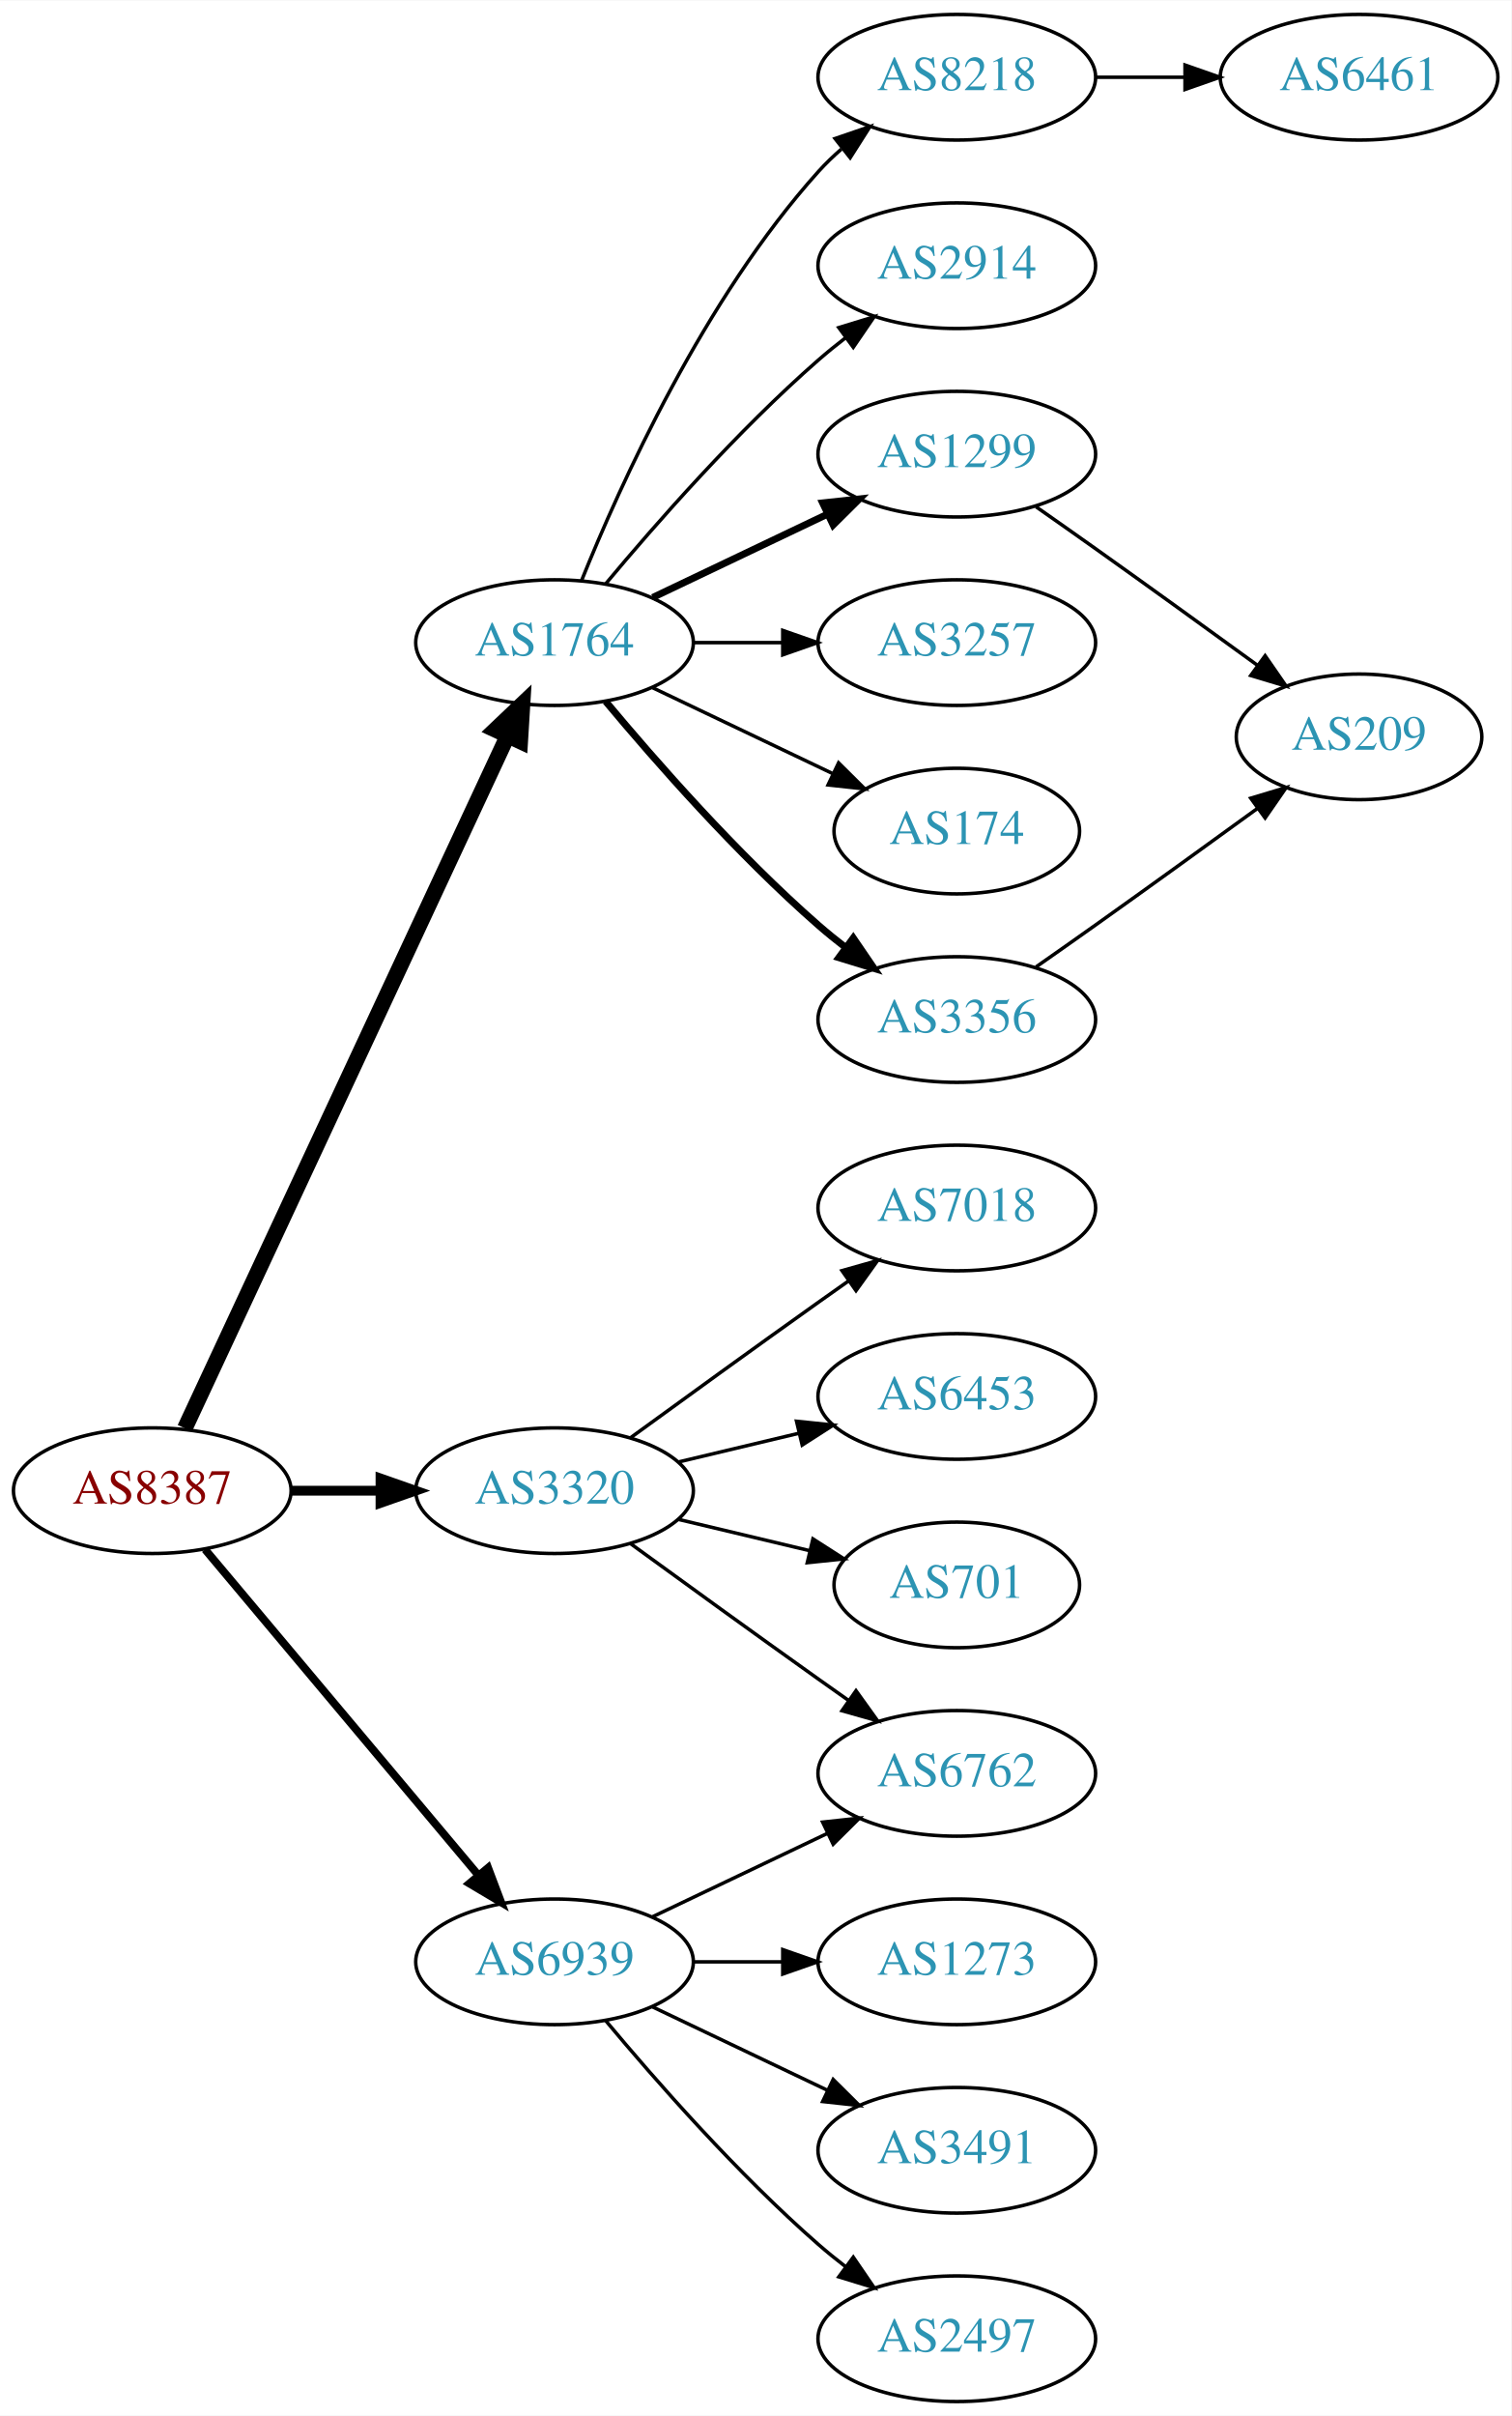
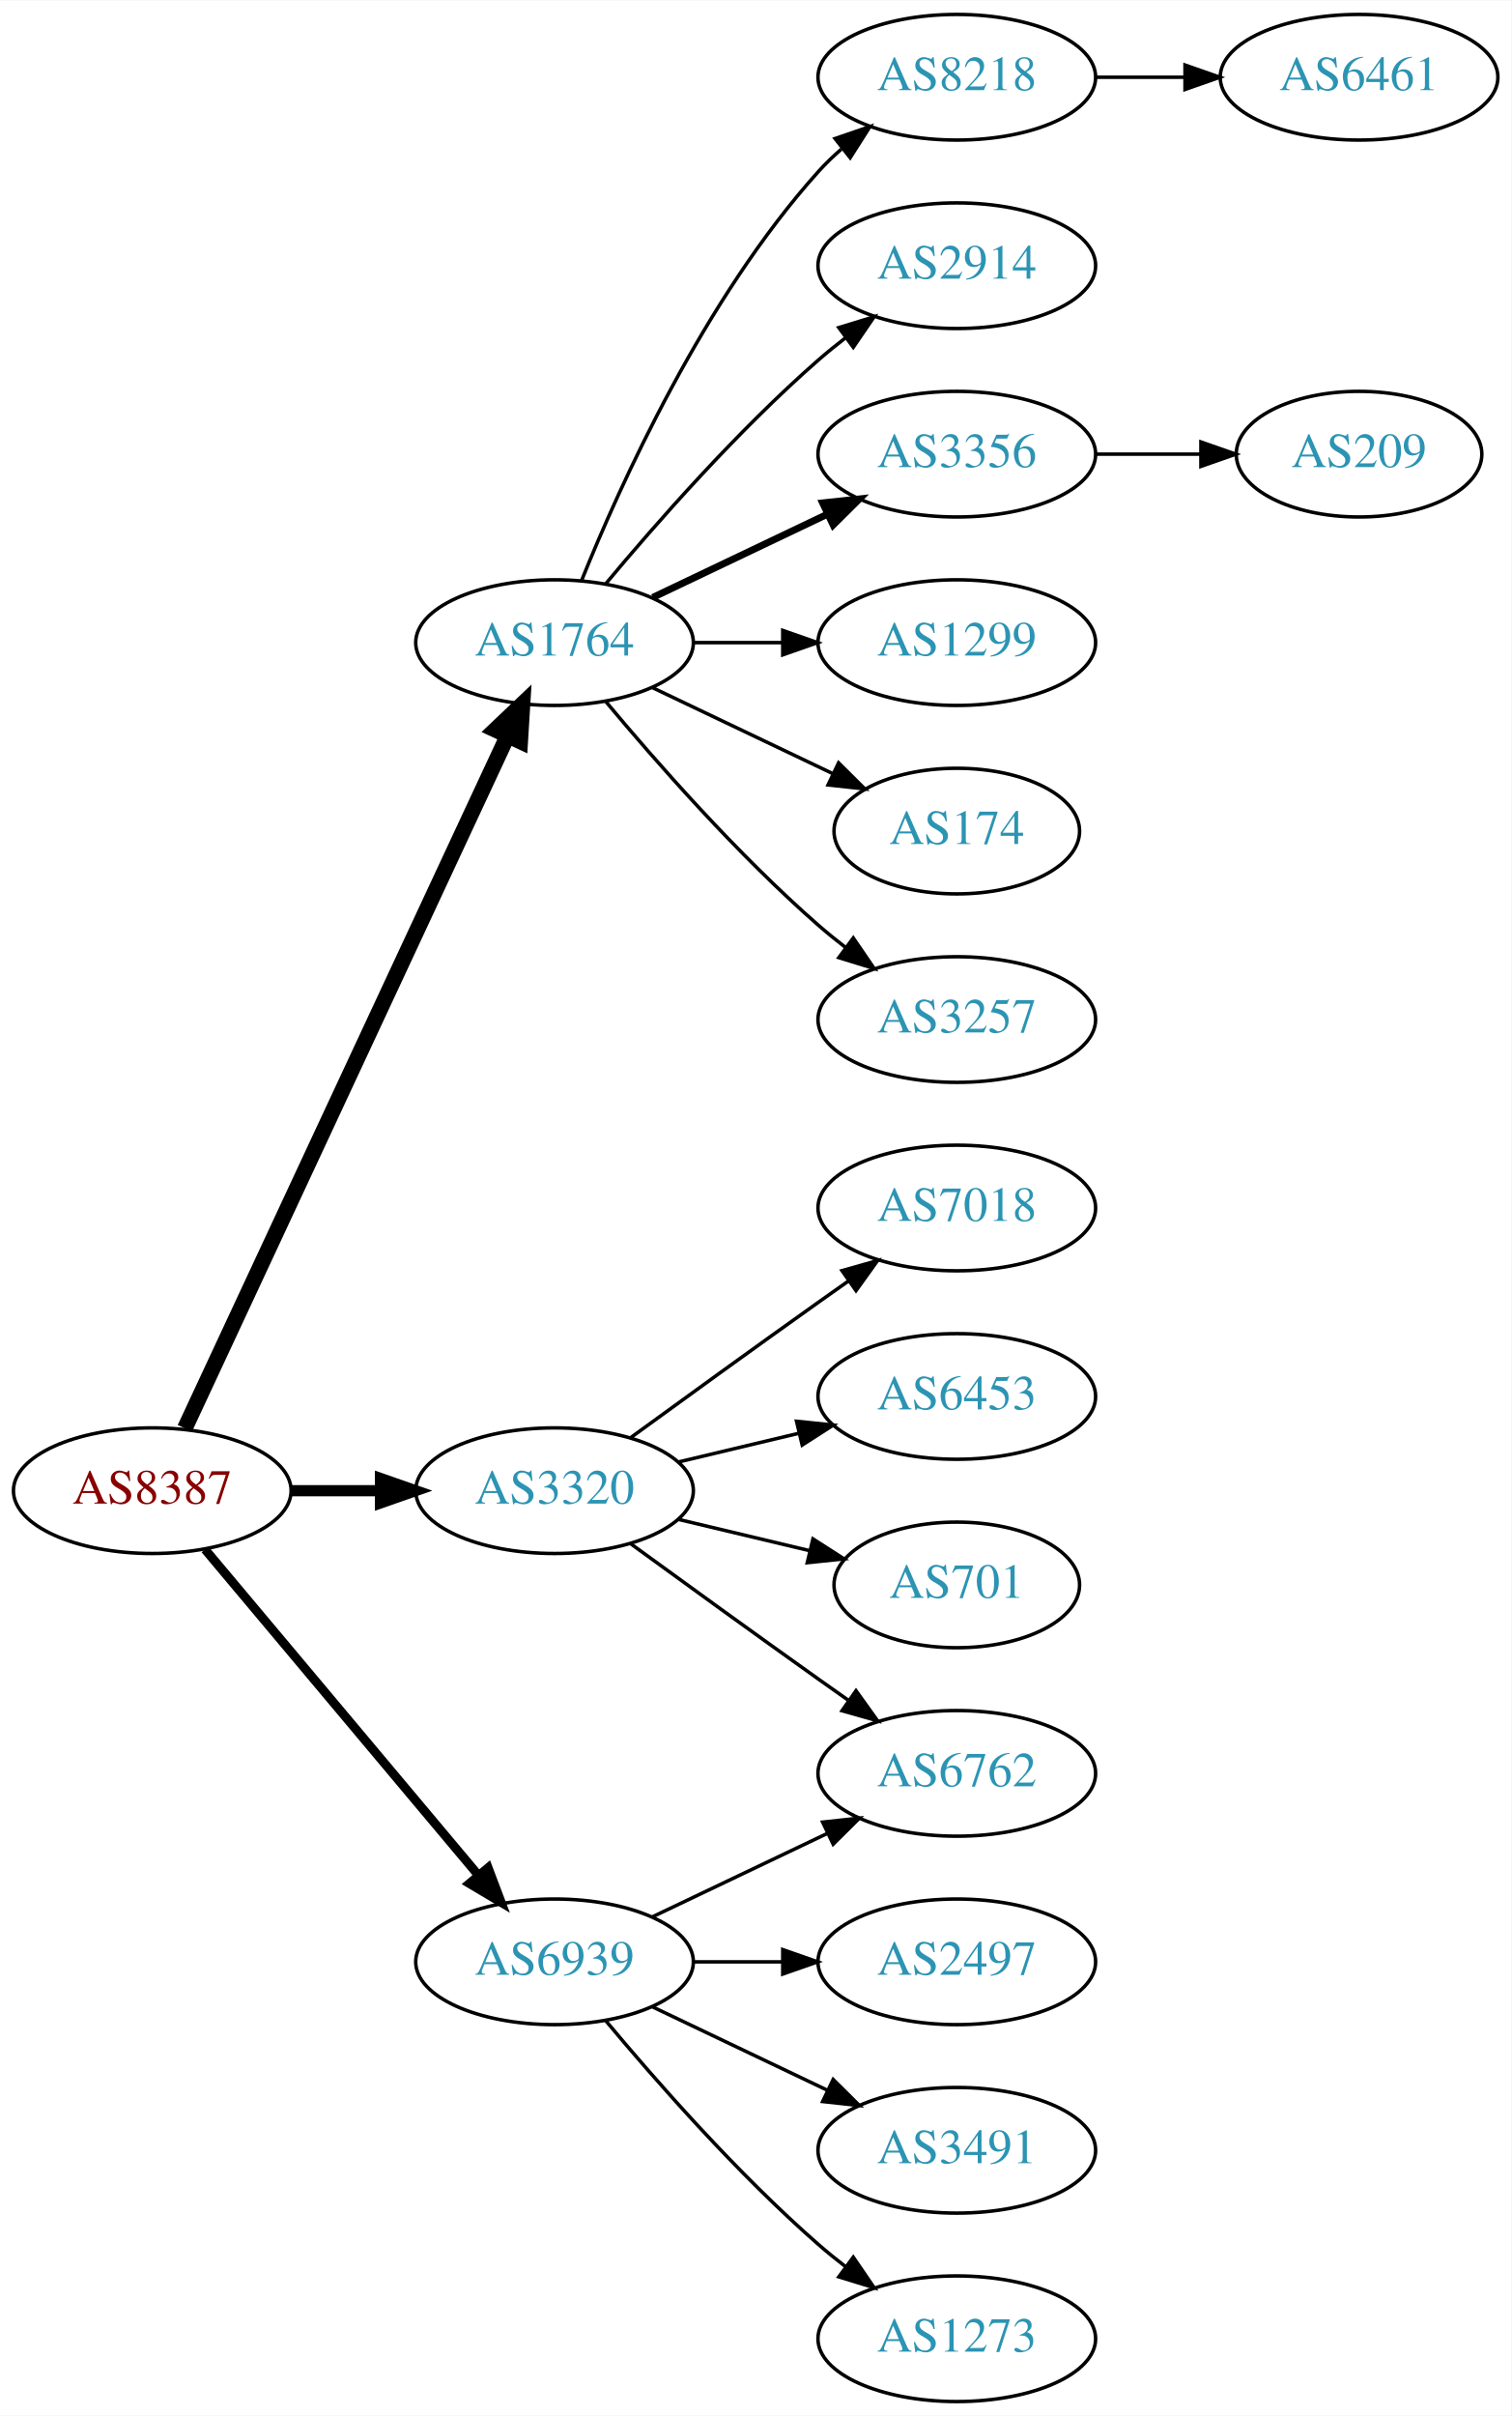
<svg xmlns="http://www.w3.org/2000/svg" xmlns:xlink="http://www.w3.org/1999/xlink" width="433pt" height="692pt" viewBox="0.00 0.00 433.17 692.00">
  <g id="graph0" class="graph" transform="scale(1 1) rotate(0) translate(4 688)">
    <polygon fill="white" stroke="none" points="-4,4 -4,-688 429.172,-688 429.172,4 -4,4" />
    <g id="node1" class="node">
      <g id="a_node1">
        <a xlink:href="/asn/8387" xlink:title="AS8387 ~ Rennweg 97-99 [AT]">
          <ellipse fill="#ffffff" stroke="black" cx="39.647" cy="-261" rx="39.794" ry="18" />
          <text text-anchor="middle" x="39.647" y="-257.3" font-family="Times,serif" font-size="14.00" fill="#880000">AS8387</text>
        </a>
      </g>
    </g>
    <g id="node2" class="node">
      <g id="a_node2">
        <a xlink:href="/asn/1764" xlink:title="AS1764 ~ NEXTLAYER-AS [AT]">
          <ellipse fill="#ffffff" stroke="black" cx="154.939" cy="-504" rx="39.794" ry="18" />
          <text text-anchor="middle" x="154.939" y="-500.3" font-family="Times,serif" font-size="14.00" fill="#2c94b3">AS1764</text>
        </a>
      </g>
    </g>
    <g id="edge1" class="edge">
      <path fill="none" stroke="black" stroke-width="4.5" d="M48.977,-278.868C68.667,-321.101 118.167,-427.272 141.457,-477.227" />
      <polygon fill="black" stroke="black" stroke-width="4.5" points="137.955,-479.034 145.749,-486.433 145.092,-475.706 137.955,-479.034" />
    </g>
    <g id="node3" class="node">
      <g id="a_node3">
        <a xlink:href="/asn/3320" xlink:title="AS3320 ~ DTAG [DE]">
          <ellipse fill="#ffffff" stroke="black" cx="154.939" cy="-261" rx="39.794" ry="18" />
          <text text-anchor="middle" x="154.939" y="-257.3" font-family="Times,serif" font-size="14.00" fill="#2c94b3">AS3320</text>
        </a>
      </g>
    </g>
    <g id="edge2" class="edge">
-       <path fill="none" stroke="black" stroke-width="2.812" d="M79.319,-261C87.522,-261 96.286,-261 104.818,-261" />
-       <polygon fill="black" stroke="black" stroke-width="2.812" points="105.057,-264.5 115.057,-261 105.057,-257.5 105.057,-264.5" />
+       <path fill="none" stroke="black" stroke-width="3.214" d="M79.319,-261C87.522,-261 96.286,-261 104.818,-261" />
+       <polygon fill="black" stroke="black" stroke-width="3.214" points="105.057,-264.5 115.057,-261 105.057,-257.5 105.057,-264.5" />
    </g>
    <g id="node4" class="node">
      <g id="a_node4">
        <a xlink:href="/asn/6939" xlink:title="AS6939 ~ Hurricane Electric LLC [US]">
          <ellipse fill="#ffffff" stroke="black" cx="154.939" cy="-126" rx="39.794" ry="18" />
          <text text-anchor="middle" x="154.939" y="-122.3" font-family="Times,serif" font-size="14.00" fill="#2c94b3">AS6939</text>
        </a>
      </g>
    </g>
    <g id="edge3" class="edge">
-       <path fill="none" stroke="black" stroke-width="2.25" d="M54.766,-244.175C74.441,-220.731 110.245,-178.066 133.023,-150.924" />
-       <polygon fill="black" stroke="black" stroke-width="2.25" points="135.895,-152.947 139.642,-143.037 130.533,-148.447 135.895,-152.947" />
+       <path fill="none" stroke="black" stroke-width="2.571" d="M54.766,-244.175C74.441,-220.731 110.245,-178.066 133.023,-150.924" />
+       <polygon fill="black" stroke="black" stroke-width="2.571" points="135.895,-152.947 139.642,-143.037 130.533,-148.447 135.895,-152.947" />
    </g>
    <g id="node5" class="node">
      <g id="a_node5">
        <a xlink:href="/asn/8218" xlink:title="AS8218 ~ legacy Neotelecoms [FR]">
          <ellipse fill="#ffffff" stroke="black" cx="270.232" cy="-666" rx="39.794" ry="18" />
          <text text-anchor="middle" x="270.232" y="-662.3" font-family="Times,serif" font-size="14.00" fill="#2c94b3">AS8218</text>
        </a>
      </g>
    </g>
    <g id="edge4" class="edge">
      <path fill="none" stroke="black" d="M162.687,-521.787C173.738,-549.243 197.791,-602.578 230.586,-639 232.588,-641.224 234.807,-643.363 237.14,-645.397" />
      <polygon fill="black" stroke="black" points="235.338,-648.433 245.359,-651.873 239.67,-642.935 235.338,-648.433" />
    </g>
    <g id="node6" class="node">
      <g id="a_node6">
        <a xlink:href="/asn/2914" xlink:title="AS2914 ~ NTT America, Inc. [US]">
          <ellipse fill="#ffffff" stroke="black" cx="270.232" cy="-612" rx="39.794" ry="18" />
          <text text-anchor="middle" x="270.232" y="-608.3" font-family="Times,serif" font-size="14.00" fill="#2c94b3">AS2914</text>
        </a>
      </g>
    </g>
    <g id="edge5" class="edge">
      <path fill="none" stroke="black" d="M169.569,-520.817C183.852,-537.929 207.398,-564.745 230.586,-585 233.052,-587.154 235.69,-589.294 238.388,-591.372" />
      <polygon fill="black" stroke="black" points="236.413,-594.264 246.542,-597.37 240.561,-588.625 236.413,-594.264" />
    </g>
    <g id="node7" class="node">
      <g id="a_node7">
-         <a xlink:href="/asn/1299" xlink:title="AS1299 ~ Telia Carrier [EU]">
+         <a xlink:href="/asn/3356" xlink:title="AS3356 ~ Level 3 Parent, LLC [US]">
          <ellipse fill="#ffffff" stroke="black" cx="270.232" cy="-558" rx="39.794" ry="18" />
-           <text text-anchor="middle" x="270.232" y="-554.3" font-family="Times,serif" font-size="14.00" fill="#2c94b3">AS1299</text>
+           <text text-anchor="middle" x="270.232" y="-554.3" font-family="Times,serif" font-size="14.00" fill="#2c94b3">AS3356</text>
        </a>
      </g>
    </g>
    <g id="edge6" class="edge">
      <path fill="none" stroke="black" stroke-width="2" d="M183.076,-516.934C198.07,-524.081 216.891,-533.052 233.114,-540.785" />
      <polygon fill="black" stroke="black" stroke-width="2" points="231.784,-544.028 242.317,-545.171 234.796,-537.709 231.784,-544.028" />
    </g>
    <g id="node8" class="node">
      <g id="a_node8">
-         <a xlink:href="/asn/3257" xlink:title="AS3257 ~ GTT [DE]">
+         <a xlink:href="/asn/1299" xlink:title="AS1299 ~ Telia Carrier [EU]">
          <ellipse fill="#ffffff" stroke="black" cx="270.232" cy="-504" rx="39.794" ry="18" />
-           <text text-anchor="middle" x="270.232" y="-500.3" font-family="Times,serif" font-size="14.00" fill="#2c94b3">AS3257</text>
+           <text text-anchor="middle" x="270.232" y="-500.3" font-family="Times,serif" font-size="14.00" fill="#2c94b3">AS1299</text>
        </a>
      </g>
    </g>
    <g id="edge7" class="edge">
      <path fill="none" stroke="black" d="M194.612,-504C202.815,-504 211.579,-504 220.111,-504" />
      <polygon fill="black" stroke="black" points="220.35,-507.5 230.35,-504 220.35,-500.5 220.35,-507.5" />
    </g>
    <g id="node9" class="node">
      <g id="a_node9">
        <a xlink:href="/asn/174" xlink:title="AS174 ~ Cogent Communications [US]">
          <ellipse fill="#ffffff" stroke="black" cx="270.232" cy="-450" rx="35.194" ry="18" />
          <text text-anchor="middle" x="270.232" y="-446.3" font-family="Times,serif" font-size="14.00" fill="#2c94b3">AS174</text>
        </a>
      </g>
    </g>
    <g id="edge8" class="edge">
      <path fill="none" stroke="black" d="M183.076,-491.066C198.508,-483.71 217.993,-474.423 234.528,-466.541" />
      <polygon fill="black" stroke="black" points="236.349,-469.551 243.87,-462.089 233.337,-463.232 236.349,-469.551" />
    </g>
    <g id="node10" class="node">
      <g id="a_node10">
-         <a xlink:href="/asn/3356" xlink:title="AS3356 ~ Level 3 Parent, LLC [US]">
+         <a xlink:href="/asn/3257" xlink:title="AS3257 ~ GTT [DE]">
          <ellipse fill="#ffffff" stroke="black" cx="270.232" cy="-396" rx="39.794" ry="18" />
-           <text text-anchor="middle" x="270.232" y="-392.3" font-family="Times,serif" font-size="14.00" fill="#2c94b3">AS3356</text>
+           <text text-anchor="middle" x="270.232" y="-392.3" font-family="Times,serif" font-size="14.00" fill="#2c94b3">AS3257</text>
        </a>
      </g>
    </g>
    <g id="edge9" class="edge">
-       <path fill="none" stroke="black" stroke-width="2" d="M169.569,-487.183C183.852,-470.071 207.398,-443.255 230.586,-423 233.052,-420.846 235.69,-418.706 238.388,-416.628" />
-       <polygon fill="black" stroke="black" stroke-width="2" points="240.561,-419.375 246.542,-410.63 236.413,-413.736 240.561,-419.375" />
+       <path fill="none" stroke="black" d="M169.569,-487.183C183.852,-470.071 207.398,-443.255 230.586,-423 233.052,-420.846 235.69,-418.706 238.388,-416.628" />
+       <polygon fill="black" stroke="black" points="240.561,-419.375 246.542,-410.63 236.413,-413.736 240.561,-419.375" />
    </g>
    <g id="node13" class="node">
      <g id="a_node13">
        <a xlink:href="/asn/7018" xlink:title="AS7018 ~ AT&amp;T Services, Inc. [US]">
          <ellipse fill="#ffffff" stroke="black" cx="270.232" cy="-342" rx="39.794" ry="18" />
          <text text-anchor="middle" x="270.232" y="-338.3" font-family="Times,serif" font-size="14.00" fill="#2c94b3">AS7018</text>
        </a>
      </g>
    </g>
-     <g id="edge13" class="edge">
+     <g id="edge12" class="edge">
      <path fill="none" stroke="black" d="M176.788,-276.222C191.722,-287.091 212.335,-302.025 230.586,-315 233.406,-317.005 236.349,-319.085 239.297,-321.159" />
      <polygon fill="black" stroke="black" points="237.325,-324.05 247.522,-326.926 241.344,-318.319 237.325,-324.05" />
    </g>
    <g id="node14" class="node">
      <g id="a_node14">
+         <a xlink:href="/asn/6453" xlink:title="AS6453 ~ TATA COMMUNICATIONS (AMERICA) INC [US]">
+           <ellipse fill="#ffffff" stroke="black" cx="270.232" cy="-288" rx="39.794" ry="18" />
+           <text text-anchor="middle" x="270.232" y="-284.3" font-family="Times,serif" font-size="14.00" fill="#2c94b3">AS6453</text>
+         </a>
+       </g>
+     </g>
+     <g id="edge13" class="edge">
+       <path fill="none" stroke="black" d="M190.547,-269.248C201.418,-271.838 213.572,-274.735 225.015,-277.462" />
+       <polygon fill="black" stroke="black" points="224.298,-280.889 234.837,-279.803 225.921,-274.08 224.298,-280.889" />
+     </g>
+     <g id="node15" class="node">
+       <g id="a_node15">
        <a xlink:href="/asn/6762" xlink:title="AS6762 ~ TELECOM ITALIA SPARKLE S.p.A. [IT]">
          <ellipse fill="#ffffff" stroke="black" cx="270.232" cy="-180" rx="39.794" ry="18" />
          <text text-anchor="middle" x="270.232" y="-176.3" font-family="Times,serif" font-size="14.00" fill="#2c94b3">AS6762</text>
        </a>
      </g>
    </g>
    <g id="edge14" class="edge">
      <path fill="none" stroke="black" d="M176.788,-245.778C191.722,-234.909 212.335,-219.975 230.586,-207 233.406,-204.995 236.349,-202.915 239.297,-200.841" />
      <polygon fill="black" stroke="black" points="241.344,-203.681 247.522,-195.074 237.325,-197.95 241.344,-203.681" />
-     </g>
-     <g id="node15" class="node">
-       <g id="a_node15">
-         <a xlink:href="/asn/6453" xlink:title="AS6453 ~ TATA COMMUNICATIONS (AMERICA) INC [US]">
-           <ellipse fill="#ffffff" stroke="black" cx="270.232" cy="-288" rx="39.794" ry="18" />
-           <text text-anchor="middle" x="270.232" y="-284.3" font-family="Times,serif" font-size="14.00" fill="#2c94b3">AS6453</text>
-         </a>
-       </g>
-     </g>
-     <g id="edge15" class="edge">
-       <path fill="none" stroke="black" d="M190.547,-269.248C201.418,-271.838 213.572,-274.735 225.015,-277.462" />
-       <polygon fill="black" stroke="black" points="224.298,-280.889 234.837,-279.803 225.921,-274.08 224.298,-280.889" />
    </g>
    <g id="node16" class="node">
      <g id="a_node16">
        <a xlink:href="/asn/701" xlink:title="AS701 ~ UUNET [US]">
          <ellipse fill="#ffffff" stroke="black" cx="270.232" cy="-234" rx="35.194" ry="18" />
          <text text-anchor="middle" x="270.232" y="-230.3" font-family="Times,serif" font-size="14.00" fill="#2c94b3">AS701</text>
        </a>
      </g>
    </g>
-     <g id="edge16" class="edge">
+     <g id="edge15" class="edge">
      <path fill="none" stroke="black" d="M190.547,-252.752C202.341,-249.942 215.646,-246.771 227.913,-243.847" />
      <polygon fill="black" stroke="black" points="229.002,-247.186 237.918,-241.463 227.379,-240.376 229.002,-247.186" />
    </g>
    <g id="edge19" class="edge">
      <path fill="none" stroke="black" d="M183.076,-138.934C198.07,-146.081 216.891,-155.052 233.114,-162.785" />
      <polygon fill="black" stroke="black" points="231.784,-166.028 242.317,-167.171 234.796,-159.709 231.784,-166.028" />
    </g>
    <g id="node17" class="node">
      <g id="a_node17">
-         <a xlink:href="/asn/1273" xlink:title="AS1273 ~ Vodafone Group PLC [EU]">
+         <a xlink:href="/asn/2497" xlink:title="AS2497 ~ Internet Initiative Japan Inc. [JP]">
          <ellipse fill="#ffffff" stroke="black" cx="270.232" cy="-126" rx="39.794" ry="18" />
-           <text text-anchor="middle" x="270.232" y="-122.3" font-family="Times,serif" font-size="14.00" fill="#2c94b3">AS1273</text>
-         </a>
-       </g>
-     </g>
-     <g id="edge17" class="edge">
+           <text text-anchor="middle" x="270.232" y="-122.3" font-family="Times,serif" font-size="14.00" fill="#2c94b3">AS2497</text>
+         </a>
+       </g>
+     </g>
+     <g id="edge16" class="edge">
      <path fill="none" stroke="black" d="M194.612,-126C202.815,-126 211.579,-126 220.111,-126" />
      <polygon fill="black" stroke="black" points="220.35,-129.5 230.35,-126 220.35,-122.5 220.35,-129.5" />
    </g>
    <g id="node18" class="node">
      <g id="a_node18">
        <a xlink:href="/asn/3491" xlink:title="AS3491 ~ PCCW Global, Inc. [US]">
          <ellipse fill="#ffffff" stroke="black" cx="270.232" cy="-72" rx="39.794" ry="18" />
          <text text-anchor="middle" x="270.232" y="-68.3" font-family="Times,serif" font-size="14.00" fill="#2c94b3">AS3491</text>
        </a>
      </g>
    </g>
-     <g id="edge18" class="edge">
+     <g id="edge17" class="edge">
      <path fill="none" stroke="black" d="M183.076,-113.066C198.07,-105.919 216.891,-96.948 233.114,-89.215" />
      <polygon fill="black" stroke="black" points="234.796,-92.291 242.317,-84.829 231.784,-85.972 234.796,-92.291" />
    </g>
    <g id="node19" class="node">
      <g id="a_node19">
-         <a xlink:href="/asn/2497" xlink:title="AS2497 ~ Internet Initiative Japan Inc. [JP]">
+         <a xlink:href="/asn/1273" xlink:title="AS1273 ~ Vodafone Group PLC [EU]">
          <ellipse fill="#ffffff" stroke="black" cx="270.232" cy="-18" rx="39.794" ry="18" />
-           <text text-anchor="middle" x="270.232" y="-14.3" font-family="Times,serif" font-size="14.00" fill="#2c94b3">AS2497</text>
-         </a>
-       </g>
-     </g>
-     <g id="edge20" class="edge">
+           <text text-anchor="middle" x="270.232" y="-14.3" font-family="Times,serif" font-size="14.00" fill="#2c94b3">AS1273</text>
+         </a>
+       </g>
+     </g>
+     <g id="edge18" class="edge">
      <path fill="none" stroke="black" d="M169.569,-109.183C183.852,-92.071 207.398,-65.255 230.586,-45 233.052,-42.846 235.69,-40.706 238.388,-38.628" />
      <polygon fill="black" stroke="black" points="240.561,-41.375 246.542,-32.63 236.413,-35.736 240.561,-41.375" />
    </g>
    <g id="node11" class="node">
      <g id="a_node11">
        <a xlink:href="/asn/6461" xlink:title="AS6461 ~ Zayo Bandwidth [US]">
          <ellipse fill="#ffffff" stroke="black" cx="385.525" cy="-666" rx="39.794" ry="18" />
          <text text-anchor="middle" x="385.525" y="-662.3" font-family="Times,serif" font-size="14.00" fill="#2c94b3">AS6461</text>
        </a>
      </g>
    </g>
    <g id="edge10" class="edge">
      <path fill="none" stroke="black" d="M309.905,-666C318.108,-666 326.872,-666 335.404,-666" />
      <polygon fill="black" stroke="black" points="335.643,-669.5 345.643,-666 335.643,-662.5 335.643,-669.5" />
    </g>
    <g id="node12" class="node">
      <g id="a_node12">
        <a xlink:href="/asn/209" xlink:title="AS209 ~ CenturyLink Communications, LLC [US]">
-           <ellipse fill="#ffffff" stroke="black" cx="385.525" cy="-477" rx="35.194" ry="18" />
-           <text text-anchor="middle" x="385.525" y="-473.3" font-family="Times,serif" font-size="14.00" fill="#2c94b3">AS209</text>
+           <ellipse fill="#ffffff" stroke="black" cx="385.525" cy="-558" rx="35.194" ry="18" />
+           <text text-anchor="middle" x="385.525" y="-554.3" font-family="Times,serif" font-size="14.00" fill="#2c94b3">AS209</text>
        </a>
      </g>
    </g>
    <g id="edge11" class="edge">
-       <path fill="none" stroke="black" d="M292.943,-542.926C298.478,-539.057 304.409,-534.889 309.879,-531 325.317,-520.025 342.445,-507.648 356.396,-497.515" />
-       <polygon fill="black" stroke="black" points="358.6,-500.241 364.629,-491.529 354.483,-494.579 358.6,-500.241" />
-     </g>
-     <g id="edge12" class="edge">
-       <path fill="none" stroke="black" d="M292.943,-411.074C298.478,-414.943 304.409,-419.111 309.879,-423 325.317,-433.975 342.445,-446.352 356.396,-456.485" />
-       <polygon fill="black" stroke="black" points="354.483,-459.421 364.629,-462.471 358.6,-453.759 354.483,-459.421" />
+       <path fill="none" stroke="black" d="M309.905,-558C319.61,-558 330.101,-558 340.064,-558" />
+       <polygon fill="black" stroke="black" points="340.2,-561.5 350.2,-558 340.2,-554.5 340.2,-561.5" />
    </g>
  </g>
</svg>
